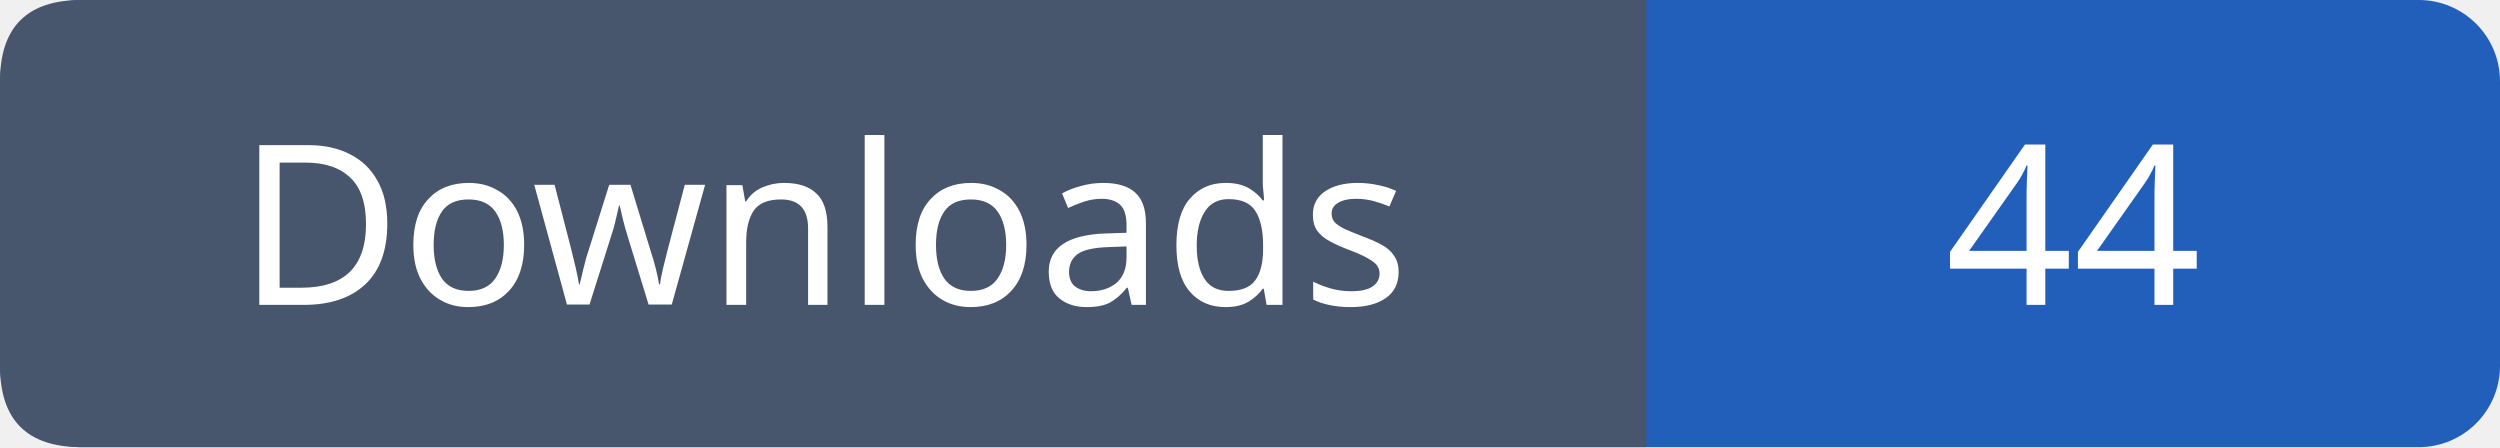
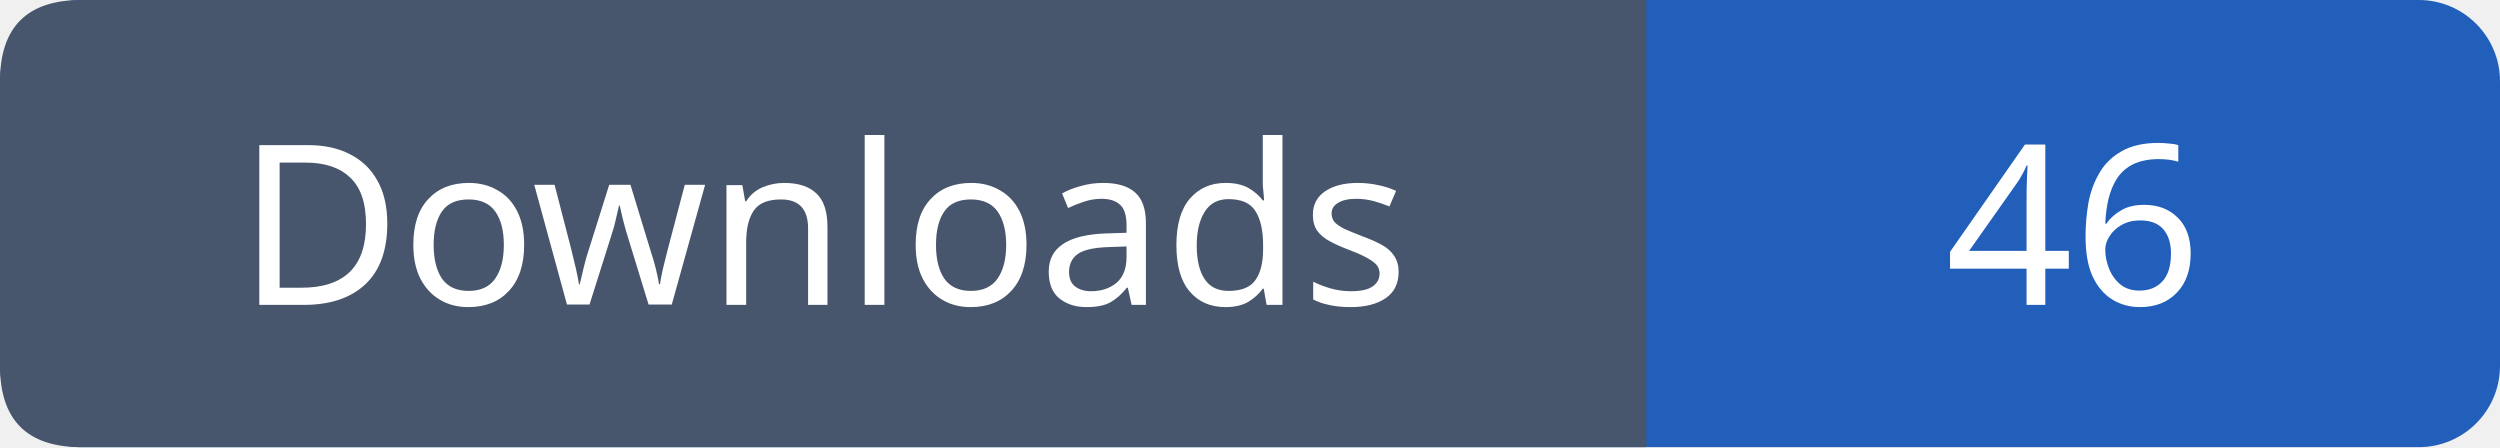
- <svg xmlns="http://www.w3.org/2000/svg" width="123" height="22" role="img" aria-label="Downloads: 44">
+ <svg xmlns="http://www.w3.org/2000/svg" width="123" height="22" role="img" aria-label="Downloads: 46">
  <rect width="123" height="22" rx="4" fill="#215fbb" />
  <path fill="#47566c" d="M4 0h77v22H4q-4 0-4-4V4q0-4 4-4" />
  <g font-family="Verdana,sans-serif" font-size="11" fill="white" text-anchor="middle">
    <text x="40.5" y="15">Downloads</text>
-     <text x="102.0" y="15">44</text>
+     <text x="102.0" y="15">46</text>
  </g>
</svg>
